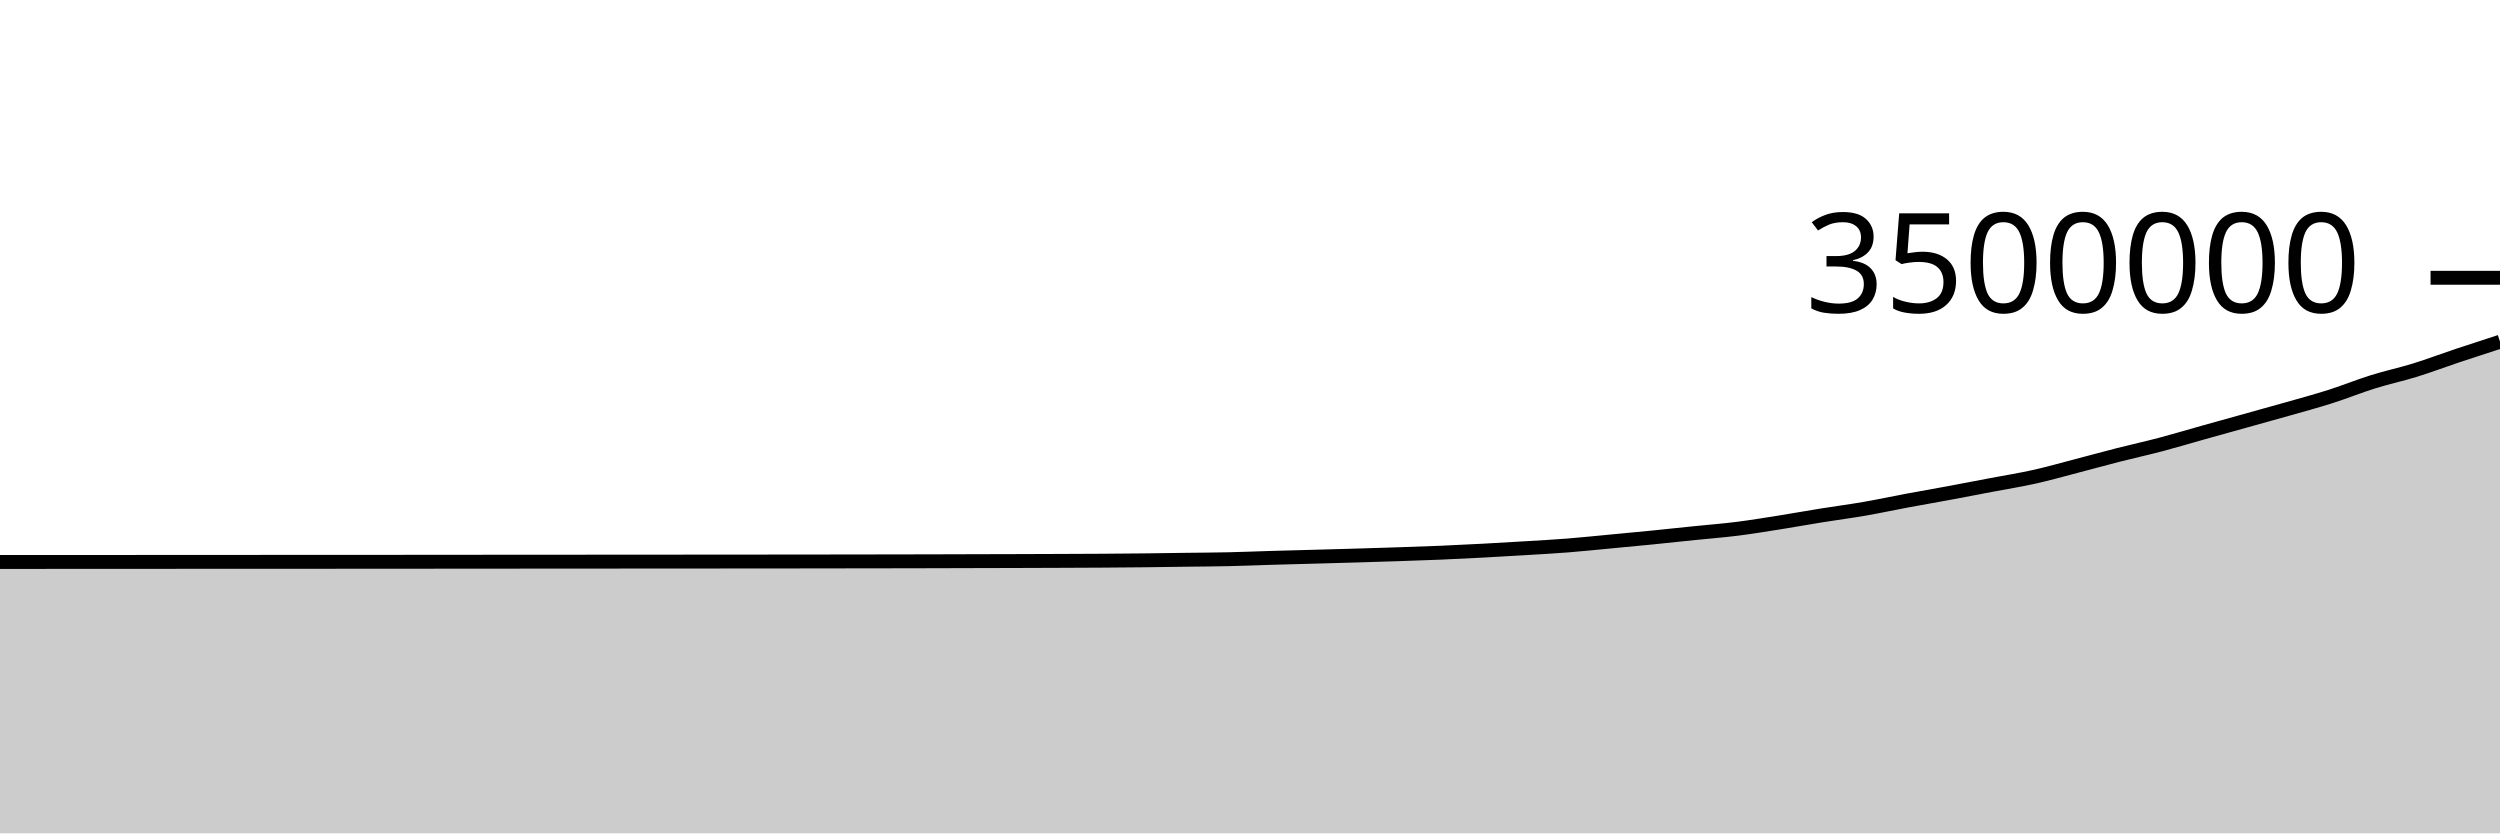
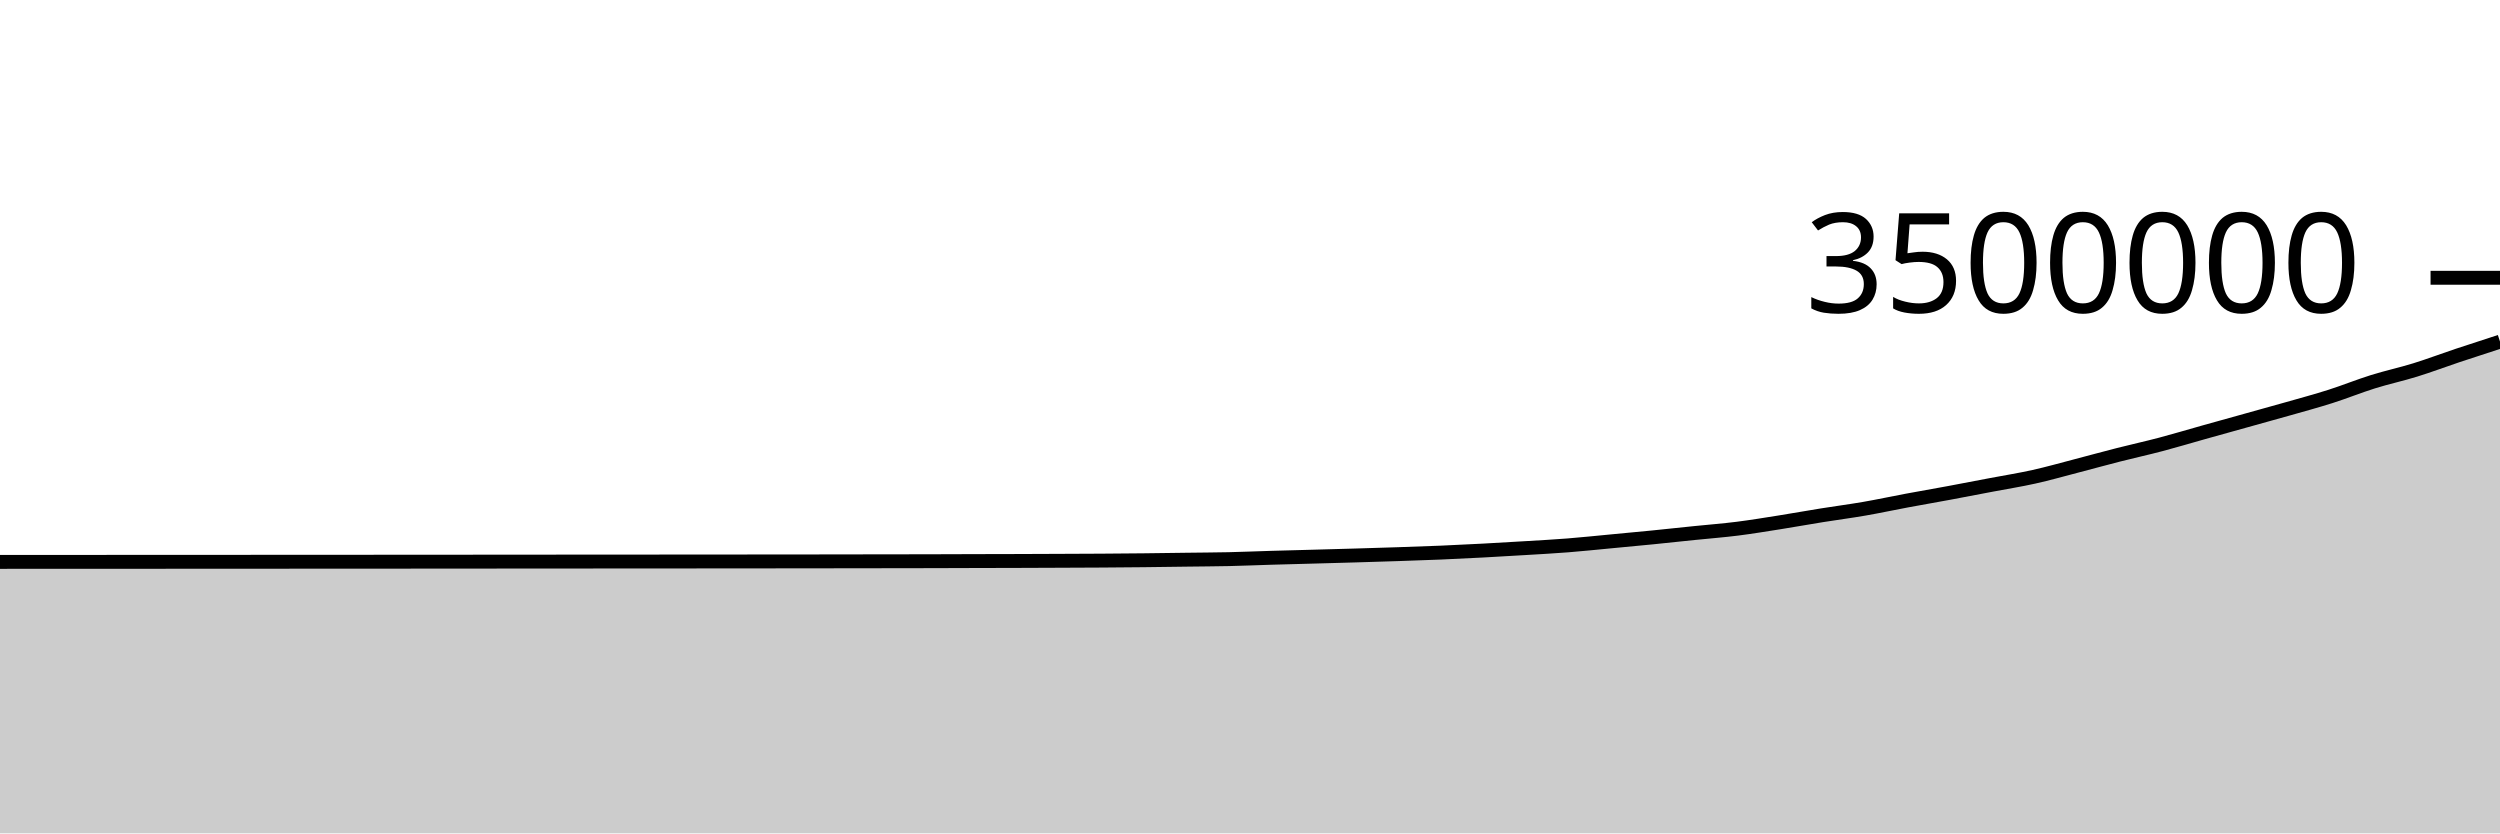
<svg xmlns="http://www.w3.org/2000/svg" viewBox="0 0 180 60">
  <g transform="translate(0,20)">
-     <path class="area" fill="rgba(0, 0, 0, 0.2)" d="M0,20.462C1.017,20.461,2.034,20.461,3.051,20.461C4.068,20.46,5.085,20.46,6.102,20.459C7.119,20.459,8.136,20.459,9.153,20.458C10.169,20.458,11.186,20.457,12.203,20.456C13.22,20.456,14.237,20.456,15.254,20.455C16.271,20.455,17.288,20.454,18.305,20.453C19.322,20.453,20.339,20.453,21.356,20.452C22.373,20.452,23.39,20.451,24.407,20.451C25.424,20.45,26.441,20.45,27.458,20.449C28.475,20.448,29.492,20.447,30.508,20.447C31.525,20.446,32.542,20.445,33.559,20.444C34.576,20.443,35.593,20.443,36.61,20.442C37.627,20.441,38.644,20.44,39.661,20.44C40.678,20.439,41.695,20.439,42.712,20.438C43.729,20.437,44.746,20.437,45.763,20.436C46.78,20.435,47.797,20.434,48.814,20.434C49.831,20.433,50.847,20.432,51.864,20.432C52.881,20.431,53.898,20.43,54.915,20.429C55.932,20.428,56.949,20.428,57.966,20.427C58.983,20.425,60,20.424,61.017,20.422C62.034,20.421,63.051,20.419,64.068,20.418C65.085,20.416,66.102,20.415,67.119,20.412C68.136,20.41,69.153,20.406,70.169,20.403C71.186,20.4,72.203,20.399,73.22,20.395C74.237,20.392,75.254,20.388,76.271,20.384C77.288,20.38,78.305,20.376,79.322,20.37C80.339,20.363,81.356,20.355,82.373,20.344C83.39,20.333,84.407,20.317,85.424,20.303C86.441,20.29,87.458,20.286,88.475,20.263C89.492,20.241,90.508,20.197,91.525,20.167C92.542,20.137,93.559,20.112,94.576,20.084C95.593,20.056,96.61,20.029,97.627,19.999C98.644,19.969,99.661,19.938,100.678,19.904C101.695,19.87,102.712,19.837,103.729,19.794C104.746,19.751,105.763,19.7,106.78,19.646C107.797,19.592,108.814,19.532,109.831,19.47C110.847,19.408,111.864,19.354,112.881,19.274C113.898,19.193,114.915,19.086,115.932,18.99C116.949,18.894,117.966,18.8,118.983,18.699C120,18.598,121.017,18.487,122.034,18.382C123.051,18.278,124.068,18.2,125.085,18.072C126.102,17.943,127.119,17.775,128.136,17.614C129.153,17.453,130.169,17.268,131.186,17.105C132.203,16.942,133.22,16.811,134.237,16.634C135.254,16.458,136.271,16.238,137.288,16.048C138.305,15.858,139.322,15.684,140.339,15.495C141.356,15.306,142.373,15.108,143.39,14.915C144.407,14.721,145.424,14.562,146.441,14.335C147.458,14.109,148.475,13.819,149.492,13.554C150.508,13.29,151.525,13.009,152.542,12.749C153.559,12.49,154.576,12.268,155.593,11.999C156.61,11.731,157.627,11.423,158.644,11.138C159.661,10.853,160.678,10.572,161.695,10.288C162.712,10.005,163.729,9.726,164.746,9.436C165.763,9.146,166.78,8.872,167.797,8.548C168.814,8.224,169.831,7.81,170.847,7.492C171.864,7.174,172.881,6.958,173.898,6.643C174.915,6.327,175.932,5.941,176.949,5.601C177.966,5.261,178.983,4.932,180,4.603L180,40C178.983,40,177.966,40,176.949,40C175.932,40,174.915,40,173.898,40C172.881,40,171.864,40,170.847,40C169.831,40,168.814,40,167.797,40C166.78,40,165.763,40,164.746,40C163.729,40,162.712,40,161.695,40C160.678,40,159.661,40,158.644,40C157.627,40,156.61,40,155.593,40C154.576,40,153.559,40,152.542,40C151.525,40,150.508,40,149.492,40C148.475,40,147.458,40,146.441,40C145.424,40,144.407,40,143.39,40C142.373,40,141.356,40,140.339,40C139.322,40,138.305,40,137.288,40C136.271,40,135.254,40,134.237,40C133.22,40,132.203,40,131.186,40C130.169,40,129.153,40,128.136,40C127.119,40,126.102,40,125.085,40C124.068,40,123.051,40,122.034,40C121.017,40,120,40,118.983,40C117.966,40,116.949,40,115.932,40C114.915,40,113.898,40,112.881,40C111.864,40,110.847,40,109.831,40C108.814,40,107.797,40,106.78,40C105.763,40,104.746,40,103.729,40C102.712,40,101.695,40,100.678,40C99.661,40,98.644,40,97.627,40C96.61,40,95.593,40,94.576,40C93.559,40,92.542,40,91.525,40C90.508,40,89.492,40,88.475,40C87.458,40,86.441,40,85.424,40C84.407,40,83.39,40,82.373,40C81.356,40,80.339,40,79.322,40C78.305,40,77.288,40,76.271,40C75.254,40,74.237,40,73.22,40C72.203,40,71.186,40,70.169,40C69.153,40,68.136,40,67.119,40C66.102,40,65.085,40,64.068,40C63.051,40,62.034,40,61.017,40C60,40,58.983,40,57.966,40C56.949,40,55.932,40,54.915,40C53.898,40,52.881,40,51.864,40C50.847,40,49.831,40,48.814,40C47.797,40,46.78,40,45.763,40C44.746,40,43.729,40,42.712,40C41.695,40,40.678,40,39.661,40C38.644,40,37.627,40,36.61,40C35.593,40,34.576,40,33.559,40C32.542,40,31.525,40,30.508,40C29.492,40,28.475,40,27.458,40C26.441,40,25.424,40,24.407,40C23.39,40,22.373,40,21.356,40C20.339,40,19.322,40,18.305,40C17.288,40,16.271,40,15.254,40C14.237,40,13.22,40,12.203,40C11.186,40,10.169,40,9.153,40C8.136,40,7.119,40,6.102,40C5.085,40,4.068,40,3.051,40C2.034,40,1.017,40,0,40Z" />
-     <path class="line" stroke="black" fill="none" d="M0,20.462C1.017,20.461,2.034,20.461,3.051,20.461C4.068,20.46,5.085,20.46,6.102,20.459C7.119,20.459,8.136,20.459,9.153,20.458C10.169,20.458,11.186,20.457,12.203,20.456C13.22,20.456,14.237,20.456,15.254,20.455C16.271,20.455,17.288,20.454,18.305,20.453C19.322,20.453,20.339,20.453,21.356,20.452C22.373,20.452,23.39,20.451,24.407,20.451C25.424,20.45,26.441,20.45,27.458,20.449C28.475,20.448,29.492,20.447,30.508,20.447C31.525,20.446,32.542,20.445,33.559,20.444C34.576,20.443,35.593,20.443,36.61,20.442C37.627,20.441,38.644,20.44,39.661,20.44C40.678,20.439,41.695,20.439,42.712,20.438C43.729,20.437,44.746,20.437,45.763,20.436C46.78,20.435,47.797,20.434,48.814,20.434C49.831,20.433,50.847,20.432,51.864,20.432C52.881,20.431,53.898,20.43,54.915,20.429C55.932,20.428,56.949,20.428,57.966,20.427C58.983,20.425,60,20.424,61.017,20.422C62.034,20.421,63.051,20.419,64.068,20.418C65.085,20.416,66.102,20.415,67.119,20.412C68.136,20.41,69.153,20.406,70.169,20.403C71.186,20.4,72.203,20.399,73.22,20.395C74.237,20.392,75.254,20.388,76.271,20.384C77.288,20.38,78.305,20.376,79.322,20.37C80.339,20.363,81.356,20.355,82.373,20.344C83.39,20.333,84.407,20.317,85.424,20.303C86.441,20.29,87.458,20.286,88.475,20.263C89.492,20.241,90.508,20.197,91.525,20.167C92.542,20.137,93.559,20.112,94.576,20.084C95.593,20.056,96.61,20.029,97.627,19.999C98.644,19.969,99.661,19.938,100.678,19.904C101.695,19.87,102.712,19.837,103.729,19.794C104.746,19.751,105.763,19.7,106.78,19.646C107.797,19.592,108.814,19.532,109.831,19.47C110.847,19.408,111.864,19.354,112.881,19.274C113.898,19.193,114.915,19.086,115.932,18.99C116.949,18.894,117.966,18.8,118.983,18.699C120,18.598,121.017,18.487,122.034,18.382C123.051,18.278,124.068,18.2,125.085,18.072C126.102,17.943,127.119,17.775,128.136,17.614C129.153,17.453,130.169,17.268,131.186,17.105C132.203,16.942,133.22,16.811,134.237,16.634C135.254,16.458,136.271,16.238,137.288,16.048C138.305,15.858,139.322,15.684,140.339,15.495C141.356,15.306,142.373,15.108,143.39,14.915C144.407,14.721,145.424,14.562,146.441,14.335C147.458,14.109,148.475,13.819,149.492,13.554C150.508,13.29,151.525,13.009,152.542,12.749C153.559,12.49,154.576,12.268,155.593,11.999C156.61,11.731,157.627,11.423,158.644,11.138C159.661,10.853,160.678,10.572,161.695,10.288C162.712,10.005,163.729,9.726,164.746,9.436C165.763,9.146,166.78,8.872,167.797,8.548C168.814,8.224,169.831,7.81,170.847,7.492C171.864,7.174,172.881,6.958,173.898,6.643C174.915,6.327,175.932,5.941,176.949,5.601C177.966,5.261,178.983,4.932,180,4.603" />
+     <path class="area" fill="rgba(0, 0, 0, 0.2)" d="M0,20.456C1.017,20.456,2.034,20.455,3.051,20.455C4.068,20.454,5.085,20.454,6.102,20.454C7.119,20.453,8.136,20.453,9.153,20.452C10.169,20.452,11.186,20.451,12.203,20.451C13.22,20.45,14.237,20.45,15.254,20.449C16.271,20.449,17.288,20.448,18.305,20.448C19.322,20.447,20.339,20.447,21.356,20.446C22.373,20.446,23.39,20.445,24.407,20.445C25.424,20.444,26.441,20.444,27.458,20.443C28.475,20.443,29.492,20.442,30.508,20.441C31.525,20.44,32.542,20.439,33.559,20.439C34.576,20.438,35.593,20.437,36.61,20.436C37.627,20.436,38.644,20.435,39.661,20.434C40.678,20.433,41.695,20.433,42.712,20.432C43.729,20.432,44.746,20.431,45.763,20.43C46.78,20.429,47.797,20.429,48.814,20.428C49.831,20.427,50.847,20.427,51.864,20.426C52.881,20.425,53.898,20.424,54.915,20.423C55.932,20.423,56.949,20.422,57.966,20.421C58.983,20.42,60,20.418,61.017,20.416C62.034,20.415,63.051,20.414,64.068,20.412C65.085,20.41,66.102,20.409,67.119,20.407C68.136,20.404,69.153,20.4,70.169,20.397C71.186,20.395,72.203,20.393,73.22,20.39C74.237,20.386,75.254,20.382,76.271,20.378C77.288,20.374,78.305,20.371,79.322,20.364C80.339,20.357,81.356,20.349,82.373,20.338C83.39,20.327,84.407,20.311,85.424,20.298C86.441,20.284,87.458,20.28,88.475,20.258C89.492,20.235,90.508,20.191,91.525,20.161C92.542,20.131,93.559,20.106,94.576,20.078C95.593,20.05,96.61,20.023,97.627,19.993C98.644,19.963,99.661,19.932,100.678,19.898C101.695,19.864,102.712,19.831,103.729,19.788C104.746,19.745,105.763,19.694,106.78,19.64C107.797,19.586,108.814,19.526,109.831,19.464C110.847,19.402,111.864,19.348,112.881,19.268C113.898,19.188,114.915,19.08,115.932,18.984C116.949,18.888,117.966,18.794,118.983,18.693C120,18.592,121.017,18.481,122.034,18.376C123.051,18.272,124.068,18.194,125.085,18.066C126.102,17.937,127.119,17.769,128.136,17.608C129.153,17.447,130.169,17.262,131.186,17.099C132.203,16.936,133.22,16.805,134.237,16.628C135.254,16.452,136.271,16.232,137.288,16.042C138.305,15.852,139.322,15.678,140.339,15.489C141.356,15.3,142.373,15.102,143.39,14.909C144.407,14.715,145.424,14.556,146.441,14.329C147.458,14.103,148.475,13.813,149.492,13.548C150.508,13.284,151.525,13.002,152.542,12.743C153.559,12.484,154.576,12.262,155.593,11.993C156.61,11.725,157.627,11.417,158.644,11.132C159.661,10.847,160.678,10.566,161.695,10.282C162.712,9.999,163.729,9.72,164.746,9.43C165.763,9.14,166.78,8.866,167.797,8.542C168.814,8.218,169.831,7.804,170.847,7.486C171.864,7.168,172.881,6.952,173.898,6.636C174.915,6.321,175.932,5.935,176.949,5.595C177.966,5.255,178.983,4.926,180,4.597L180,40C178.983,40,177.966,40,176.949,40C175.932,40,174.915,40,173.898,40C172.881,40,171.864,40,170.847,40C169.831,40,168.814,40,167.797,40C166.78,40,165.763,40,164.746,40C163.729,40,162.712,40,161.695,40C160.678,40,159.661,40,158.644,40C157.627,40,156.61,40,155.593,40C154.576,40,153.559,40,152.542,40C151.525,40,150.508,40,149.492,40C148.475,40,147.458,40,146.441,40C145.424,40,144.407,40,143.39,40C142.373,40,141.356,40,140.339,40C139.322,40,138.305,40,137.288,40C136.271,40,135.254,40,134.237,40C133.22,40,132.203,40,131.186,40C130.169,40,129.153,40,128.136,40C127.119,40,126.102,40,125.085,40C124.068,40,123.051,40,122.034,40C121.017,40,120,40,118.983,40C117.966,40,116.949,40,115.932,40C114.915,40,113.898,40,112.881,40C111.864,40,110.847,40,109.831,40C108.814,40,107.797,40,106.78,40C105.763,40,104.746,40,103.729,40C102.712,40,101.695,40,100.678,40C99.661,40,98.644,40,97.627,40C96.61,40,95.593,40,94.576,40C93.559,40,92.542,40,91.525,40C90.508,40,89.492,40,88.475,40C87.458,40,86.441,40,85.424,40C84.407,40,83.39,40,82.373,40C81.356,40,80.339,40,79.322,40C78.305,40,77.288,40,76.271,40C75.254,40,74.237,40,73.22,40C72.203,40,71.186,40,70.169,40C69.153,40,68.136,40,67.119,40C66.102,40,65.085,40,64.068,40C63.051,40,62.034,40,61.017,40C60,40,58.983,40,57.966,40C56.949,40,55.932,40,54.915,40C53.898,40,52.881,40,51.864,40C50.847,40,49.831,40,48.814,40C47.797,40,46.78,40,45.763,40C44.746,40,43.729,40,42.712,40C41.695,40,40.678,40,39.661,40C38.644,40,37.627,40,36.61,40C35.593,40,34.576,40,33.559,40C32.542,40,31.525,40,30.508,40C29.492,40,28.475,40,27.458,40C26.441,40,25.424,40,24.407,40C23.39,40,22.373,40,21.356,40C20.339,40,19.322,40,18.305,40C17.288,40,16.271,40,15.254,40C14.237,40,13.22,40,12.203,40C11.186,40,10.169,40,9.153,40C8.136,40,7.119,40,6.102,40C5.085,40,4.068,40,3.051,40C2.034,40,1.017,40,0,40Z" />
+     <path class="line" stroke="black" fill="none" d="M0,20.456C1.017,20.456,2.034,20.455,3.051,20.455C4.068,20.454,5.085,20.454,6.102,20.454C7.119,20.453,8.136,20.453,9.153,20.452C10.169,20.452,11.186,20.451,12.203,20.451C13.22,20.45,14.237,20.45,15.254,20.449C16.271,20.449,17.288,20.448,18.305,20.448C19.322,20.447,20.339,20.447,21.356,20.446C22.373,20.446,23.39,20.445,24.407,20.445C25.424,20.444,26.441,20.444,27.458,20.443C28.475,20.443,29.492,20.442,30.508,20.441C31.525,20.44,32.542,20.439,33.559,20.439C34.576,20.438,35.593,20.437,36.61,20.436C37.627,20.436,38.644,20.435,39.661,20.434C40.678,20.433,41.695,20.433,42.712,20.432C43.729,20.432,44.746,20.431,45.763,20.43C46.78,20.429,47.797,20.429,48.814,20.428C49.831,20.427,50.847,20.427,51.864,20.426C52.881,20.425,53.898,20.424,54.915,20.423C55.932,20.423,56.949,20.422,57.966,20.421C58.983,20.42,60,20.418,61.017,20.416C62.034,20.415,63.051,20.414,64.068,20.412C65.085,20.41,66.102,20.409,67.119,20.407C68.136,20.404,69.153,20.4,70.169,20.397C71.186,20.395,72.203,20.393,73.22,20.39C74.237,20.386,75.254,20.382,76.271,20.378C77.288,20.374,78.305,20.371,79.322,20.364C80.339,20.357,81.356,20.349,82.373,20.338C83.39,20.327,84.407,20.311,85.424,20.298C86.441,20.284,87.458,20.28,88.475,20.258C89.492,20.235,90.508,20.191,91.525,20.161C92.542,20.131,93.559,20.106,94.576,20.078C95.593,20.05,96.61,20.023,97.627,19.993C98.644,19.963,99.661,19.932,100.678,19.898C101.695,19.864,102.712,19.831,103.729,19.788C104.746,19.745,105.763,19.694,106.78,19.64C107.797,19.586,108.814,19.526,109.831,19.464C110.847,19.402,111.864,19.348,112.881,19.268C113.898,19.188,114.915,19.08,115.932,18.984C116.949,18.888,117.966,18.794,118.983,18.693C120,18.592,121.017,18.481,122.034,18.376C123.051,18.272,124.068,18.194,125.085,18.066C126.102,17.937,127.119,17.769,128.136,17.608C129.153,17.447,130.169,17.262,131.186,17.099C132.203,16.936,133.22,16.805,134.237,16.628C135.254,16.452,136.271,16.232,137.288,16.042C138.305,15.852,139.322,15.678,140.339,15.489C141.356,15.3,142.373,15.102,143.39,14.909C144.407,14.715,145.424,14.556,146.441,14.329C147.458,14.103,148.475,13.813,149.492,13.548C150.508,13.284,151.525,13.002,152.542,12.743C153.559,12.484,154.576,12.262,155.593,11.993C156.61,11.725,157.627,11.417,158.644,11.132C159.661,10.847,160.678,10.566,161.695,10.282C162.712,9.999,163.729,9.72,164.746,9.43C165.763,9.14,166.78,8.866,167.797,8.542C168.814,8.218,169.831,7.804,170.847,7.486C171.864,7.168,172.881,6.952,173.898,6.636C174.915,6.321,175.932,5.935,176.949,5.595C177.966,5.255,178.983,4.926,180,4.597" />
    <path class="axis-ceiling" stroke-width="1" stroke="black" fill="none" d="M175,0L180,0" />
    <text class="axis-ceiling-label" font-family="sans-serif" text-anchor="end" font-size="10px" x="170" y="2.5">3500000</text>
  </g>
</svg>
